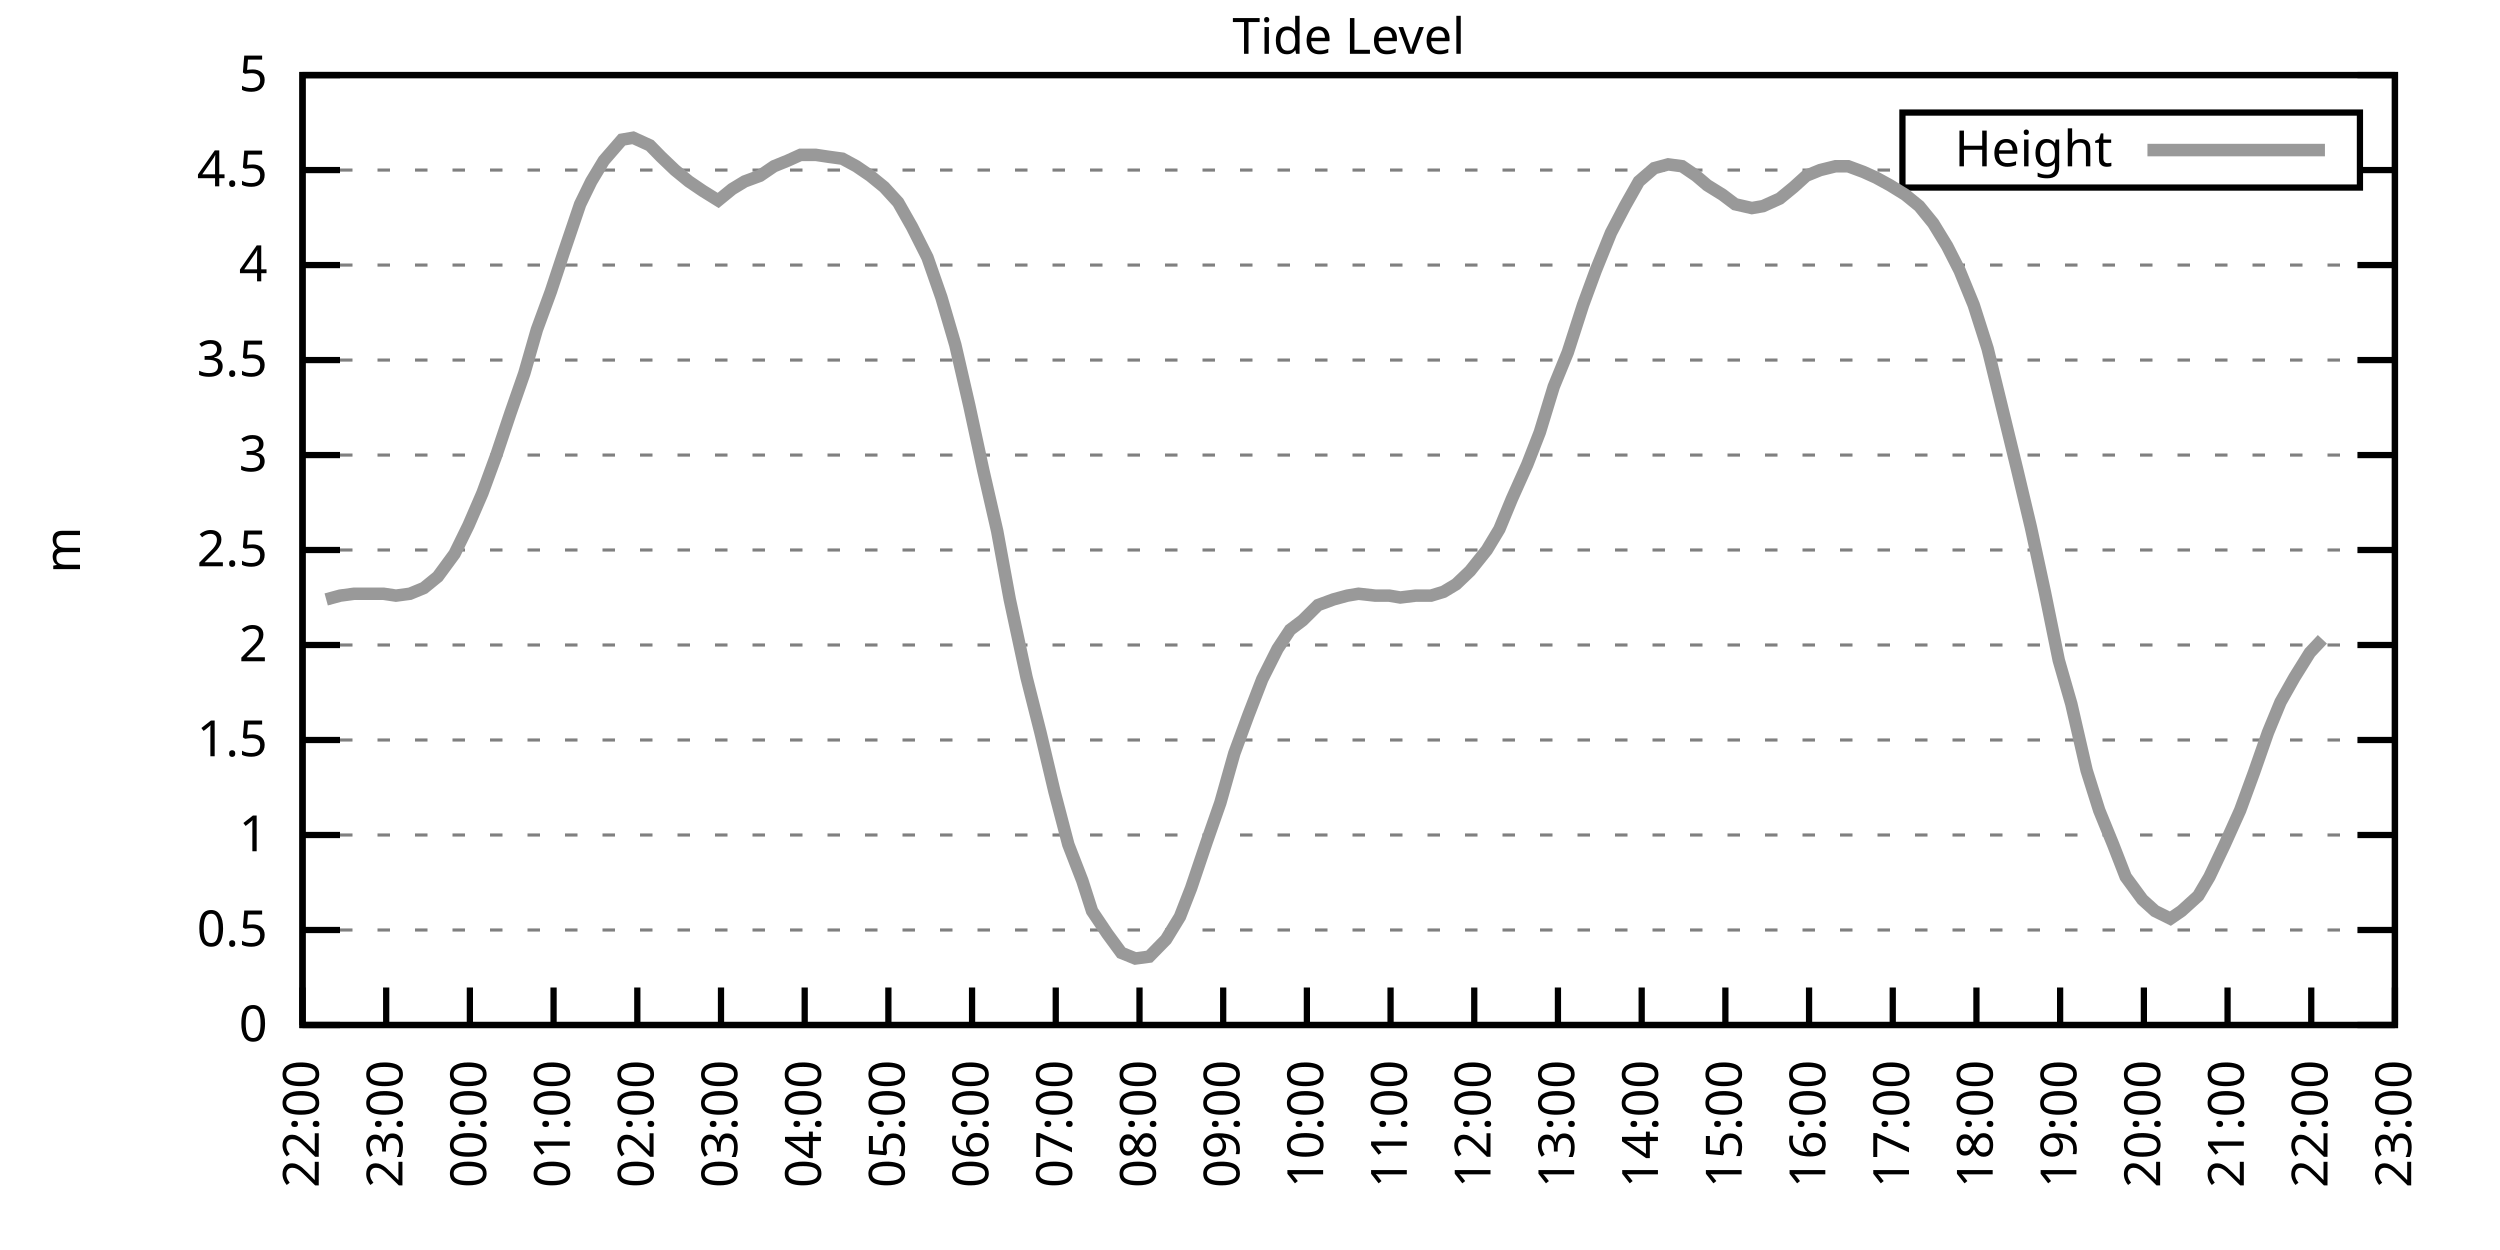
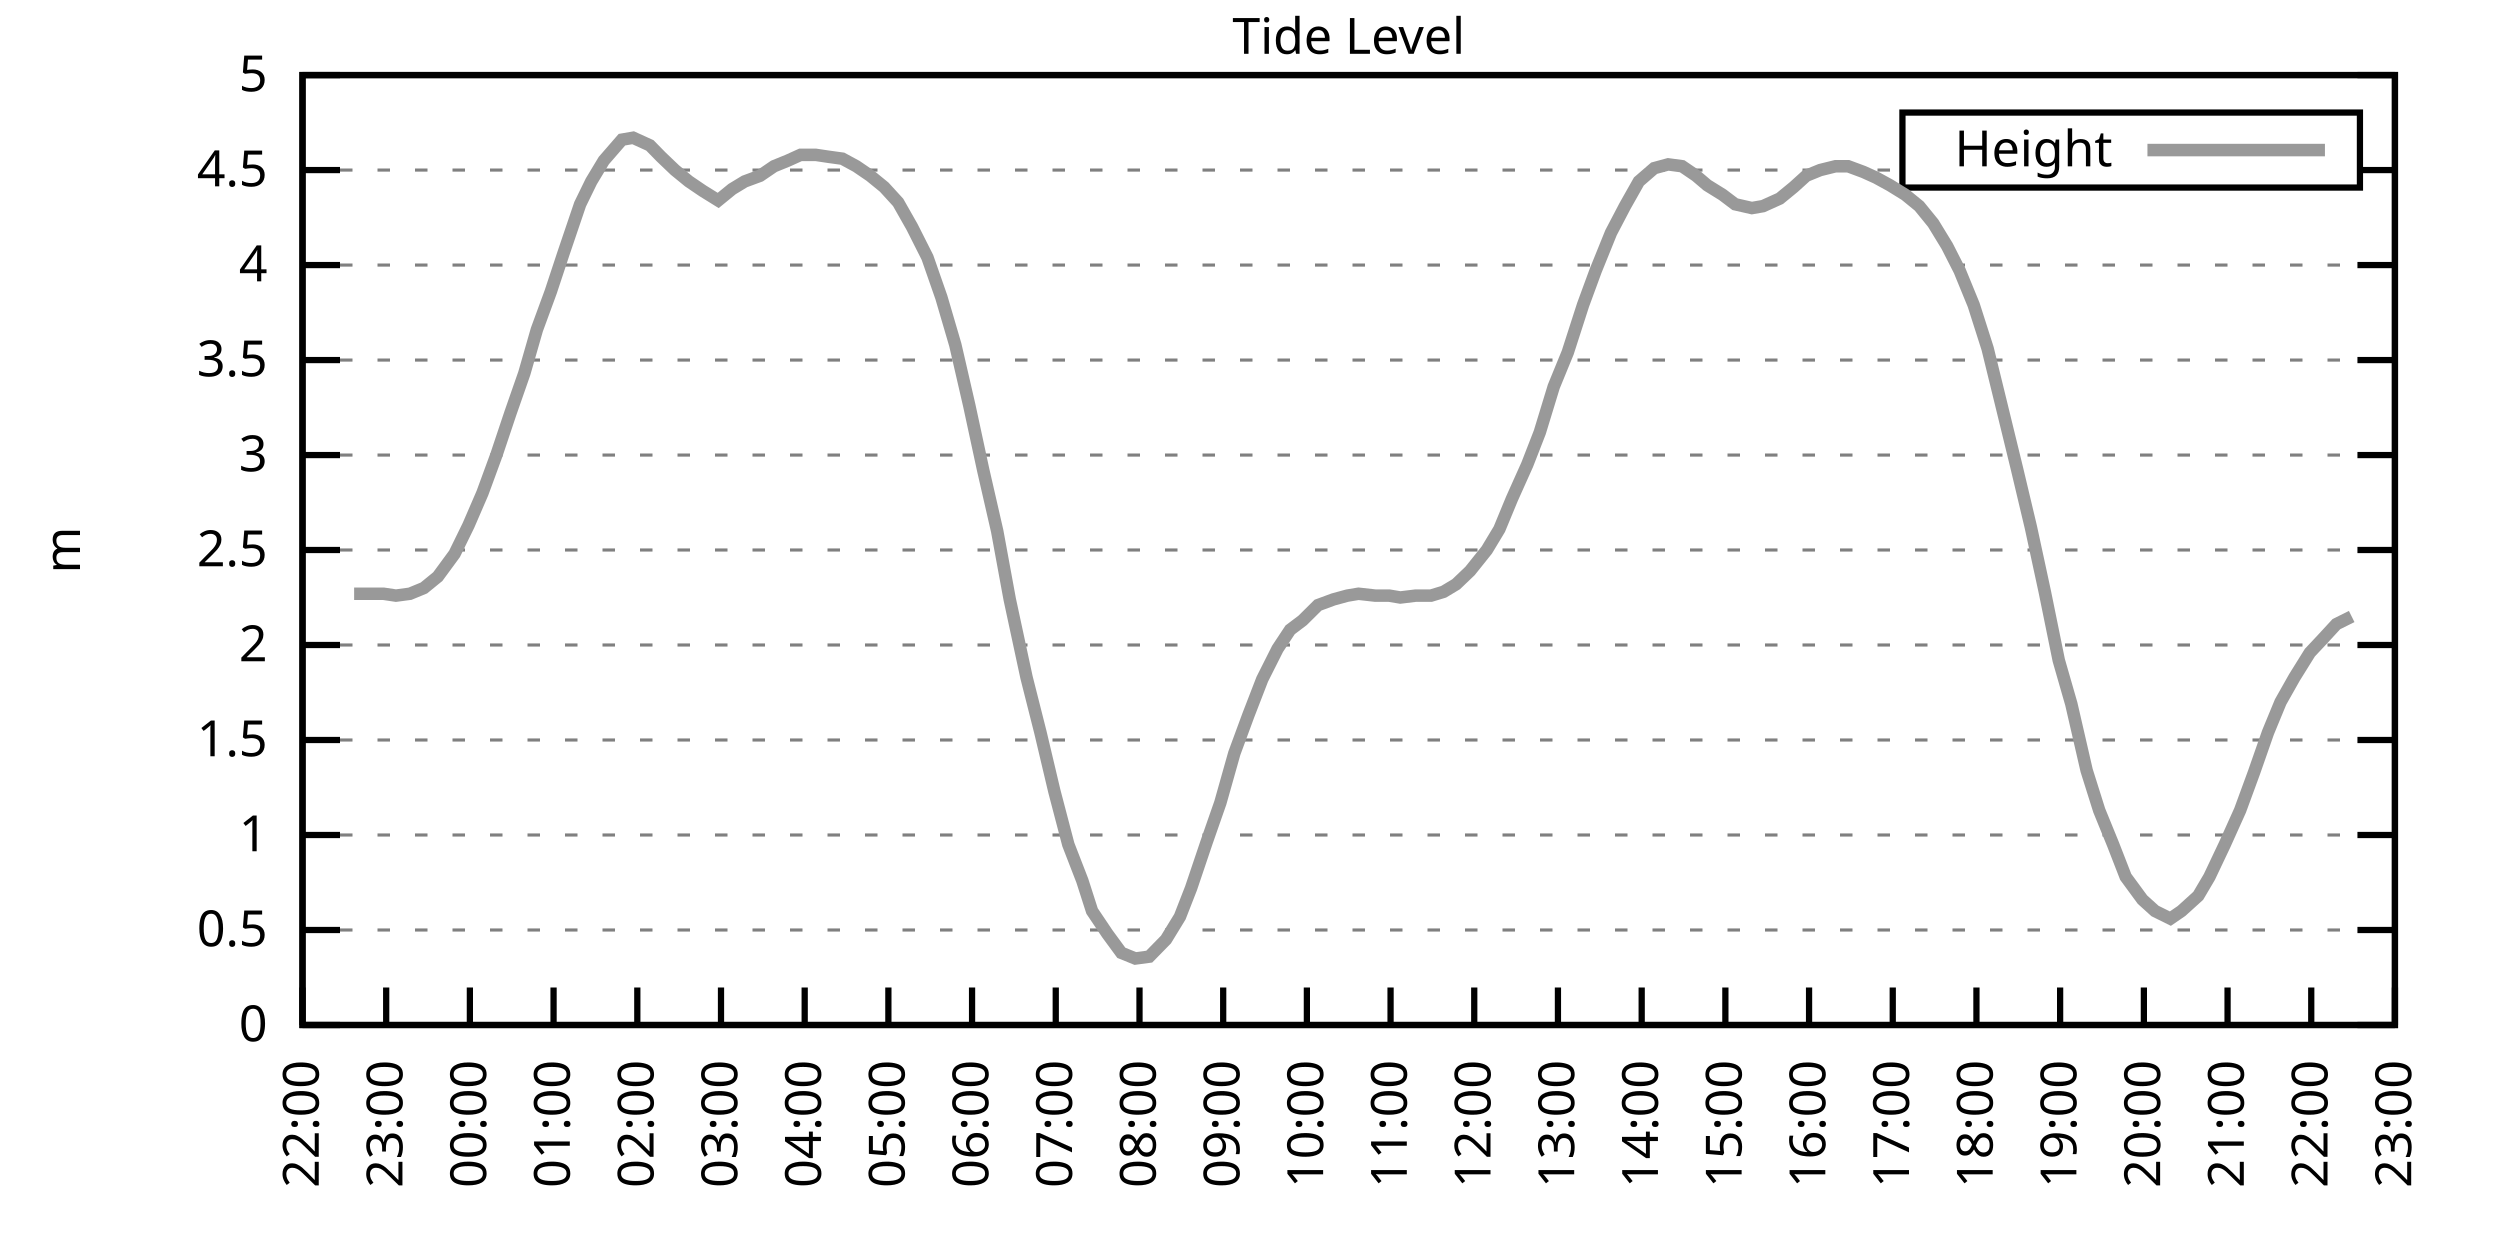
<svg xmlns="http://www.w3.org/2000/svg" xmlns:xlink="http://www.w3.org/1999/xlink" width="400" height="200" viewBox="0 0 400 200">
  <g id="gnuplot_canvas">
    <rect x="0" y="0" width="400" height="200" fill="none" />
    <defs>
      <circle id="gpDot" r="0.5" stroke-width="0.5" stroke="currentColor" />
      <path id="gpPt0" stroke-width="0.333" stroke="currentColor" d="M-1,0 h2 M0,-1 v2" />
      <path id="gpPt1" stroke-width="0.333" stroke="currentColor" d="M-1,-1 L1,1 M1,-1 L-1,1" />
      <path id="gpPt2" stroke-width="0.333" stroke="currentColor" d="M-1,0 L1,0 M0,-1 L0,1 M-1,-1 L1,1 M-1,1 L1,-1" />
      <rect id="gpPt3" stroke-width="0.333" stroke="currentColor" x="-1" y="-1" width="2" height="2" />
      <rect id="gpPt4" stroke-width="0.333" stroke="currentColor" fill="currentColor" x="-1" y="-1" width="2" height="2" />
      <circle id="gpPt5" stroke-width="0.333" stroke="currentColor" cx="0" cy="0" r="1" />
      <use xlink:href="#gpPt5" id="gpPt6" fill="currentColor" stroke="none" />
      <path id="gpPt7" stroke-width="0.333" stroke="currentColor" d="M0,-1.33 L-1.33,0.67 L1.33,0.67 z" />
      <use xlink:href="#gpPt7" id="gpPt8" fill="currentColor" stroke="none" />
      <use xlink:href="#gpPt7" id="gpPt9" stroke="currentColor" transform="rotate(180)" />
      <use xlink:href="#gpPt9" id="gpPt10" fill="currentColor" stroke="none" />
      <use xlink:href="#gpPt3" id="gpPt11" stroke="currentColor" transform="rotate(45)" />
      <use xlink:href="#gpPt11" id="gpPt12" fill="currentColor" stroke="none" />
      <path id="gpPt13" stroke-width="0.333" stroke="currentColor" d="M0,1.330 L1.265,0.411 L0.782,-1.067 L-0.782,-1.076 L-1.265,0.411 z" />
      <use xlink:href="#gpPt13" id="gpPt14" fill="currentColor" stroke="none" />
      <filter id="textbox" filterUnits="objectBoundingBox" x="0" y="0" height="1" width="1">
        <feFlood flood-color="white" flood-opacity="1" result="bgnd" />
        <feComposite in="SourceGraphic" in2="bgnd" operator="atop" />
      </filter>
      <filter id="greybox" filterUnits="objectBoundingBox" x="0" y="0" height="1" width="1">
        <feFlood flood-color="lightgrey" flood-opacity="1" result="grey" />
        <feComposite in="SourceGraphic" in2="grey" operator="atop" />
      </filter>
    </defs>
    <g fill="none" color="white" stroke="currentColor" stroke-width="1.00" stroke-linecap="butt" stroke-linejoin="miter">
</g>
    <g fill="none" color="black" stroke="currentColor" stroke-width="1.00" stroke-linecap="butt" stroke-linejoin="miter">
      <g stroke="none" shape-rendering="crispEdges">
        <polygon fill="rgb(255, 255, 255)" points="48.40,164.00 383.18,164.00 383.18,12.02 48.40,12.02 " />
      </g>
    </g>
    <g fill="none" color="black" stroke="currentColor" stroke-width="1.00" stroke-linecap="butt" stroke-linejoin="miter">
</g>
    <g fill="none" color="black" stroke="black" stroke-width="0.50" stroke-linecap="butt" stroke-linejoin="miter">
</g>
    <g fill="none" color="gray" stroke="currentColor" stroke-width="0.50" stroke-linecap="butt" stroke-linejoin="miter">
      <path stroke="gray" stroke-dasharray="2,4" class="gridline" d="M48.40,164.00 L383.19,164.00  " />
    </g>
    <g fill="none" color="gray" stroke="gray" stroke-width="1.00" stroke-linecap="butt" stroke-linejoin="miter">
</g>
    <g fill="none" color="black" stroke="currentColor" stroke-width="1.00" stroke-linecap="butt" stroke-linejoin="miter">
      <path stroke="black" d="M48.40,164.00 L54.40,164.00 M383.19,164.00 L377.19,164.00  " />
      <g transform="translate(42.80,166.60)" stroke="none" fill="black" font-family="Sans" font-size="8.00" text-anchor="end">
        <text>
          <tspan font-family="Sans"> 0</tspan>
        </text>
      </g>
    </g>
    <g fill="none" color="black" stroke="currentColor" stroke-width="1.00" stroke-linecap="butt" stroke-linejoin="miter">
</g>
    <g fill="none" color="black" stroke="black" stroke-width="0.50" stroke-linecap="butt" stroke-linejoin="miter">
</g>
    <g fill="none" color="gray" stroke="currentColor" stroke-width="0.50" stroke-linecap="butt" stroke-linejoin="miter">
      <path stroke="gray" stroke-dasharray="2,4" class="gridline" d="M48.40,148.80 L383.19,148.80  " />
    </g>
    <g fill="none" color="gray" stroke="gray" stroke-width="1.00" stroke-linecap="butt" stroke-linejoin="miter">
</g>
    <g fill="none" color="black" stroke="currentColor" stroke-width="1.00" stroke-linecap="butt" stroke-linejoin="miter">
      <path stroke="black" d="M48.40,148.80 L54.40,148.80 M383.19,148.80 L377.19,148.80  " />
      <g transform="translate(42.80,151.40)" stroke="none" fill="black" font-family="Sans" font-size="8.00" text-anchor="end">
        <text>
          <tspan font-family="Sans"> 0.5</tspan>
        </text>
      </g>
    </g>
    <g fill="none" color="black" stroke="currentColor" stroke-width="1.00" stroke-linecap="butt" stroke-linejoin="miter">
</g>
    <g fill="none" color="black" stroke="black" stroke-width="0.50" stroke-linecap="butt" stroke-linejoin="miter">
</g>
    <g fill="none" color="gray" stroke="currentColor" stroke-width="0.50" stroke-linecap="butt" stroke-linejoin="miter">
      <path stroke="gray" stroke-dasharray="2,4" class="gridline" d="M48.40,133.60 L383.19,133.60  " />
    </g>
    <g fill="none" color="gray" stroke="gray" stroke-width="1.00" stroke-linecap="butt" stroke-linejoin="miter">
</g>
    <g fill="none" color="black" stroke="currentColor" stroke-width="1.00" stroke-linecap="butt" stroke-linejoin="miter">
      <path stroke="black" d="M48.40,133.60 L54.40,133.60 M383.19,133.60 L377.19,133.60  " />
      <g transform="translate(42.80,136.20)" stroke="none" fill="black" font-family="Sans" font-size="8.00" text-anchor="end">
        <text>
          <tspan font-family="Sans"> 1</tspan>
        </text>
      </g>
    </g>
    <g fill="none" color="black" stroke="currentColor" stroke-width="1.00" stroke-linecap="butt" stroke-linejoin="miter">
</g>
    <g fill="none" color="black" stroke="black" stroke-width="0.50" stroke-linecap="butt" stroke-linejoin="miter">
</g>
    <g fill="none" color="gray" stroke="currentColor" stroke-width="0.50" stroke-linecap="butt" stroke-linejoin="miter">
      <path stroke="gray" stroke-dasharray="2,4" class="gridline" d="M48.40,118.40 L383.19,118.40  " />
    </g>
    <g fill="none" color="gray" stroke="gray" stroke-width="1.00" stroke-linecap="butt" stroke-linejoin="miter">
</g>
    <g fill="none" color="black" stroke="currentColor" stroke-width="1.00" stroke-linecap="butt" stroke-linejoin="miter">
      <path stroke="black" d="M48.40,118.40 L54.40,118.40 M383.19,118.40 L377.19,118.40  " />
      <g transform="translate(42.80,121.00)" stroke="none" fill="black" font-family="Sans" font-size="8.00" text-anchor="end">
        <text>
          <tspan font-family="Sans"> 1.5</tspan>
        </text>
      </g>
    </g>
    <g fill="none" color="black" stroke="currentColor" stroke-width="1.00" stroke-linecap="butt" stroke-linejoin="miter">
</g>
    <g fill="none" color="black" stroke="black" stroke-width="0.50" stroke-linecap="butt" stroke-linejoin="miter">
</g>
    <g fill="none" color="gray" stroke="currentColor" stroke-width="0.50" stroke-linecap="butt" stroke-linejoin="miter">
      <path stroke="gray" stroke-dasharray="2,4" class="gridline" d="M48.40,103.20 L383.19,103.20  " />
    </g>
    <g fill="none" color="gray" stroke="gray" stroke-width="1.00" stroke-linecap="butt" stroke-linejoin="miter">
</g>
    <g fill="none" color="black" stroke="currentColor" stroke-width="1.00" stroke-linecap="butt" stroke-linejoin="miter">
      <path stroke="black" d="M48.40,103.20 L54.40,103.20 M383.19,103.20 L377.19,103.20  " />
      <g transform="translate(42.80,105.80)" stroke="none" fill="black" font-family="Sans" font-size="8.00" text-anchor="end">
        <text>
          <tspan font-family="Sans"> 2</tspan>
        </text>
      </g>
    </g>
    <g fill="none" color="black" stroke="currentColor" stroke-width="1.00" stroke-linecap="butt" stroke-linejoin="miter">
</g>
    <g fill="none" color="black" stroke="black" stroke-width="0.50" stroke-linecap="butt" stroke-linejoin="miter">
</g>
    <g fill="none" color="gray" stroke="currentColor" stroke-width="0.50" stroke-linecap="butt" stroke-linejoin="miter">
      <path stroke="gray" stroke-dasharray="2,4" class="gridline" d="M48.40,88.00 L383.19,88.00  " />
    </g>
    <g fill="none" color="gray" stroke="gray" stroke-width="1.00" stroke-linecap="butt" stroke-linejoin="miter">
</g>
    <g fill="none" color="black" stroke="currentColor" stroke-width="1.00" stroke-linecap="butt" stroke-linejoin="miter">
      <path stroke="black" d="M48.40,88.00 L54.40,88.00 M383.19,88.00 L377.19,88.00  " />
      <g transform="translate(42.80,90.60)" stroke="none" fill="black" font-family="Sans" font-size="8.00" text-anchor="end">
        <text>
          <tspan font-family="Sans"> 2.5</tspan>
        </text>
      </g>
    </g>
    <g fill="none" color="black" stroke="currentColor" stroke-width="1.00" stroke-linecap="butt" stroke-linejoin="miter">
</g>
    <g fill="none" color="black" stroke="black" stroke-width="0.50" stroke-linecap="butt" stroke-linejoin="miter">
</g>
    <g fill="none" color="gray" stroke="currentColor" stroke-width="0.50" stroke-linecap="butt" stroke-linejoin="miter">
      <path stroke="gray" stroke-dasharray="2,4" class="gridline" d="M48.40,72.81 L383.19,72.81  " />
    </g>
    <g fill="none" color="gray" stroke="gray" stroke-width="1.00" stroke-linecap="butt" stroke-linejoin="miter">
</g>
    <g fill="none" color="black" stroke="currentColor" stroke-width="1.00" stroke-linecap="butt" stroke-linejoin="miter">
      <path stroke="black" d="M48.40,72.81 L54.40,72.81 M383.19,72.81 L377.19,72.81  " />
      <g transform="translate(42.80,75.41)" stroke="none" fill="black" font-family="Sans" font-size="8.00" text-anchor="end">
        <text>
          <tspan font-family="Sans"> 3</tspan>
        </text>
      </g>
    </g>
    <g fill="none" color="black" stroke="currentColor" stroke-width="1.00" stroke-linecap="butt" stroke-linejoin="miter">
</g>
    <g fill="none" color="black" stroke="black" stroke-width="0.50" stroke-linecap="butt" stroke-linejoin="miter">
</g>
    <g fill="none" color="gray" stroke="currentColor" stroke-width="0.50" stroke-linecap="butt" stroke-linejoin="miter">
      <path stroke="gray" stroke-dasharray="2,4" class="gridline" d="M48.40,57.61 L383.19,57.61  " />
    </g>
    <g fill="none" color="gray" stroke="gray" stroke-width="1.00" stroke-linecap="butt" stroke-linejoin="miter">
</g>
    <g fill="none" color="black" stroke="currentColor" stroke-width="1.00" stroke-linecap="butt" stroke-linejoin="miter">
      <path stroke="black" d="M48.40,57.61 L54.40,57.61 M383.19,57.61 L377.19,57.61  " />
      <g transform="translate(42.80,60.21)" stroke="none" fill="black" font-family="Sans" font-size="8.00" text-anchor="end">
        <text>
          <tspan font-family="Sans"> 3.5</tspan>
        </text>
      </g>
    </g>
    <g fill="none" color="black" stroke="currentColor" stroke-width="1.00" stroke-linecap="butt" stroke-linejoin="miter">
</g>
    <g fill="none" color="black" stroke="black" stroke-width="0.50" stroke-linecap="butt" stroke-linejoin="miter">
</g>
    <g fill="none" color="gray" stroke="currentColor" stroke-width="0.50" stroke-linecap="butt" stroke-linejoin="miter">
      <path stroke="gray" stroke-dasharray="2,4" class="gridline" d="M48.40,42.41 L383.19,42.41  " />
    </g>
    <g fill="none" color="gray" stroke="gray" stroke-width="1.00" stroke-linecap="butt" stroke-linejoin="miter">
</g>
    <g fill="none" color="black" stroke="currentColor" stroke-width="1.00" stroke-linecap="butt" stroke-linejoin="miter">
      <path stroke="black" d="M48.40,42.41 L54.40,42.41 M383.19,42.41 L377.19,42.41  " />
      <g transform="translate(42.80,45.01)" stroke="none" fill="black" font-family="Sans" font-size="8.00" text-anchor="end">
        <text>
          <tspan font-family="Sans"> 4</tspan>
        </text>
      </g>
    </g>
    <g fill="none" color="black" stroke="currentColor" stroke-width="1.00" stroke-linecap="butt" stroke-linejoin="miter">
</g>
    <g fill="none" color="black" stroke="black" stroke-width="0.50" stroke-linecap="butt" stroke-linejoin="miter">
</g>
    <g fill="none" color="gray" stroke="currentColor" stroke-width="0.50" stroke-linecap="butt" stroke-linejoin="miter">
      <path stroke="gray" stroke-dasharray="2,4" class="gridline" d="M48.40,27.21 L304.39,27.21 M377.59,27.21 L383.19,27.21  " />
    </g>
    <g fill="none" color="gray" stroke="gray" stroke-width="1.00" stroke-linecap="butt" stroke-linejoin="miter">
</g>
    <g fill="none" color="black" stroke="currentColor" stroke-width="1.00" stroke-linecap="butt" stroke-linejoin="miter">
      <path stroke="black" d="M48.40,27.21 L54.40,27.21 M383.19,27.21 L377.19,27.21  " />
      <g transform="translate(42.80,29.81)" stroke="none" fill="black" font-family="Sans" font-size="8.00" text-anchor="end">
        <text>
          <tspan font-family="Sans"> 4.5</tspan>
        </text>
      </g>
    </g>
    <g fill="none" color="black" stroke="currentColor" stroke-width="1.00" stroke-linecap="butt" stroke-linejoin="miter">
</g>
    <g fill="none" color="black" stroke="black" stroke-width="0.50" stroke-linecap="butt" stroke-linejoin="miter">
</g>
    <g fill="none" color="gray" stroke="currentColor" stroke-width="0.50" stroke-linecap="butt" stroke-linejoin="miter">
      <path stroke="gray" stroke-dasharray="2,4" class="gridline" d="M48.40,12.01 L383.19,12.01  " />
    </g>
    <g fill="none" color="gray" stroke="gray" stroke-width="1.00" stroke-linecap="butt" stroke-linejoin="miter">
</g>
    <g fill="none" color="black" stroke="currentColor" stroke-width="1.00" stroke-linecap="butt" stroke-linejoin="miter">
      <path stroke="black" d="M48.40,12.01 L54.40,12.01 M383.19,12.01 L377.19,12.01  " />
      <g transform="translate(42.80,14.61)" stroke="none" fill="black" font-family="Sans" font-size="8.00" text-anchor="end">
        <text>
          <tspan font-family="Sans"> 5</tspan>
        </text>
      </g>
    </g>
    <g fill="none" color="black" stroke="currentColor" stroke-width="1.00" stroke-linecap="butt" stroke-linejoin="miter">
      <path stroke="black" d="M48.40,164.00 L48.40,158.00  " />
      <g transform="translate(51.00,169.60) rotate(270.00)" stroke="none" fill="black" font-family="Sans" font-size="8.00" text-anchor="end">
        <text>
          <tspan font-family="Sans">22:00</tspan>
        </text>
      </g>
    </g>
    <g fill="none" color="black" stroke="currentColor" stroke-width="1.00" stroke-linecap="butt" stroke-linejoin="miter">
      <path stroke="black" d="M61.79,164.00 L61.79,158.00  " />
      <g transform="translate(64.39,169.60) rotate(270.00)" stroke="none" fill="black" font-family="Sans" font-size="8.00" text-anchor="end">
        <text>
          <tspan font-family="Sans">23:00</tspan>
        </text>
      </g>
    </g>
    <g fill="none" color="black" stroke="currentColor" stroke-width="1.00" stroke-linecap="butt" stroke-linejoin="miter">
      <path stroke="black" d="M75.18,164.00 L75.18,158.00  " />
      <g transform="translate(77.78,169.60) rotate(270.00)" stroke="none" fill="black" font-family="Sans" font-size="8.00" text-anchor="end">
        <text>
          <tspan font-family="Sans">00:00</tspan>
        </text>
      </g>
    </g>
    <g fill="none" color="black" stroke="currentColor" stroke-width="1.00" stroke-linecap="butt" stroke-linejoin="miter">
      <path stroke="black" d="M88.57,164.00 L88.57,158.00  " />
      <g transform="translate(91.17,169.60) rotate(270.00)" stroke="none" fill="black" font-family="Sans" font-size="8.00" text-anchor="end">
        <text>
          <tspan font-family="Sans">01:00</tspan>
        </text>
      </g>
    </g>
    <g fill="none" color="black" stroke="currentColor" stroke-width="1.00" stroke-linecap="butt" stroke-linejoin="miter">
      <path stroke="black" d="M101.97,164.00 L101.97,158.00  " />
      <g transform="translate(104.57,169.60) rotate(270.00)" stroke="none" fill="black" font-family="Sans" font-size="8.00" text-anchor="end">
        <text>
          <tspan font-family="Sans">02:00</tspan>
        </text>
      </g>
    </g>
    <g fill="none" color="black" stroke="currentColor" stroke-width="1.00" stroke-linecap="butt" stroke-linejoin="miter">
      <path stroke="black" d="M115.36,164.00 L115.36,158.00  " />
      <g transform="translate(117.96,169.60) rotate(270.00)" stroke="none" fill="black" font-family="Sans" font-size="8.00" text-anchor="end">
        <text>
          <tspan font-family="Sans">03:00</tspan>
        </text>
      </g>
    </g>
    <g fill="none" color="black" stroke="currentColor" stroke-width="1.00" stroke-linecap="butt" stroke-linejoin="miter">
      <path stroke="black" d="M128.75,164.00 L128.75,158.00  " />
      <g transform="translate(131.35,169.60) rotate(270.00)" stroke="none" fill="black" font-family="Sans" font-size="8.00" text-anchor="end">
        <text>
          <tspan font-family="Sans">04:00</tspan>
        </text>
      </g>
    </g>
    <g fill="none" color="black" stroke="currentColor" stroke-width="1.00" stroke-linecap="butt" stroke-linejoin="miter">
      <path stroke="black" d="M142.14,164.00 L142.14,158.00  " />
      <g transform="translate(144.74,169.60) rotate(270.00)" stroke="none" fill="black" font-family="Sans" font-size="8.00" text-anchor="end">
        <text>
          <tspan font-family="Sans">05:00</tspan>
        </text>
      </g>
    </g>
    <g fill="none" color="black" stroke="currentColor" stroke-width="1.00" stroke-linecap="butt" stroke-linejoin="miter">
      <path stroke="black" d="M155.53,164.00 L155.53,158.00  " />
      <g transform="translate(158.13,169.60) rotate(270.00)" stroke="none" fill="black" font-family="Sans" font-size="8.00" text-anchor="end">
        <text>
          <tspan font-family="Sans">06:00</tspan>
        </text>
      </g>
    </g>
    <g fill="none" color="black" stroke="currentColor" stroke-width="1.00" stroke-linecap="butt" stroke-linejoin="miter">
      <path stroke="black" d="M168.92,164.00 L168.92,158.00  " />
      <g transform="translate(171.52,169.60) rotate(270.00)" stroke="none" fill="black" font-family="Sans" font-size="8.00" text-anchor="end">
        <text>
          <tspan font-family="Sans">07:00</tspan>
        </text>
      </g>
    </g>
    <g fill="none" color="black" stroke="currentColor" stroke-width="1.00" stroke-linecap="butt" stroke-linejoin="miter">
      <path stroke="black" d="M182.32,164.00 L182.32,158.00  " />
      <g transform="translate(184.92,169.60) rotate(270.00)" stroke="none" fill="black" font-family="Sans" font-size="8.00" text-anchor="end">
        <text>
          <tspan font-family="Sans">08:00</tspan>
        </text>
      </g>
    </g>
    <g fill="none" color="black" stroke="currentColor" stroke-width="1.00" stroke-linecap="butt" stroke-linejoin="miter">
      <path stroke="black" d="M195.71,164.00 L195.71,158.00  " />
      <g transform="translate(198.31,169.60) rotate(270.00)" stroke="none" fill="black" font-family="Sans" font-size="8.00" text-anchor="end">
        <text>
          <tspan font-family="Sans">09:00</tspan>
        </text>
      </g>
    </g>
    <g fill="none" color="black" stroke="currentColor" stroke-width="1.00" stroke-linecap="butt" stroke-linejoin="miter">
      <path stroke="black" d="M209.10,164.00 L209.10,158.00  " />
      <g transform="translate(211.70,169.60) rotate(270.00)" stroke="none" fill="black" font-family="Sans" font-size="8.00" text-anchor="end">
        <text>
          <tspan font-family="Sans">10:00</tspan>
        </text>
      </g>
    </g>
    <g fill="none" color="black" stroke="currentColor" stroke-width="1.00" stroke-linecap="butt" stroke-linejoin="miter">
      <path stroke="black" d="M222.49,164.00 L222.49,158.00  " />
      <g transform="translate(225.09,169.60) rotate(270.00)" stroke="none" fill="black" font-family="Sans" font-size="8.00" text-anchor="end">
        <text>
          <tspan font-family="Sans">11:00</tspan>
        </text>
      </g>
    </g>
    <g fill="none" color="black" stroke="currentColor" stroke-width="1.00" stroke-linecap="butt" stroke-linejoin="miter">
      <path stroke="black" d="M235.88,164.00 L235.88,158.00  " />
      <g transform="translate(238.48,169.60) rotate(270.00)" stroke="none" fill="black" font-family="Sans" font-size="8.00" text-anchor="end">
        <text>
          <tspan font-family="Sans">12:00</tspan>
        </text>
      </g>
    </g>
    <g fill="none" color="black" stroke="currentColor" stroke-width="1.00" stroke-linecap="butt" stroke-linejoin="miter">
      <path stroke="black" d="M249.27,164.00 L249.27,158.00  " />
      <g transform="translate(251.87,169.60) rotate(270.00)" stroke="none" fill="black" font-family="Sans" font-size="8.00" text-anchor="end">
        <text>
          <tspan font-family="Sans">13:00</tspan>
        </text>
      </g>
    </g>
    <g fill="none" color="black" stroke="currentColor" stroke-width="1.00" stroke-linecap="butt" stroke-linejoin="miter">
      <path stroke="black" d="M262.67,164.00 L262.67,158.00  " />
      <g transform="translate(265.27,169.60) rotate(270.00)" stroke="none" fill="black" font-family="Sans" font-size="8.00" text-anchor="end">
        <text>
          <tspan font-family="Sans">14:00</tspan>
        </text>
      </g>
    </g>
    <g fill="none" color="black" stroke="currentColor" stroke-width="1.00" stroke-linecap="butt" stroke-linejoin="miter">
      <path stroke="black" d="M276.06,164.00 L276.06,158.00  " />
      <g transform="translate(278.66,169.60) rotate(270.00)" stroke="none" fill="black" font-family="Sans" font-size="8.00" text-anchor="end">
        <text>
          <tspan font-family="Sans">15:00</tspan>
        </text>
      </g>
    </g>
    <g fill="none" color="black" stroke="currentColor" stroke-width="1.00" stroke-linecap="butt" stroke-linejoin="miter">
      <path stroke="black" d="M289.45,164.00 L289.45,158.00  " />
      <g transform="translate(292.05,169.60) rotate(270.00)" stroke="none" fill="black" font-family="Sans" font-size="8.00" text-anchor="end">
        <text>
          <tspan font-family="Sans">16:00</tspan>
        </text>
      </g>
    </g>
    <g fill="none" color="black" stroke="currentColor" stroke-width="1.00" stroke-linecap="butt" stroke-linejoin="miter">
      <path stroke="black" d="M302.84,164.00 L302.84,158.00  " />
      <g transform="translate(305.44,169.60) rotate(270.00)" stroke="none" fill="black" font-family="Sans" font-size="8.00" text-anchor="end">
        <text>
          <tspan font-family="Sans">17:00</tspan>
        </text>
      </g>
    </g>
    <g fill="none" color="black" stroke="currentColor" stroke-width="1.00" stroke-linecap="butt" stroke-linejoin="miter">
      <path stroke="black" d="M316.23,164.00 L316.23,158.00  " />
      <g transform="translate(318.83,169.60) rotate(270.00)" stroke="none" fill="black" font-family="Sans" font-size="8.00" text-anchor="end">
        <text>
          <tspan font-family="Sans">18:00</tspan>
        </text>
      </g>
    </g>
    <g fill="none" color="black" stroke="currentColor" stroke-width="1.00" stroke-linecap="butt" stroke-linejoin="miter">
      <path stroke="black" d="M329.62,164.00 L329.62,158.00  " />
      <g transform="translate(332.22,169.60) rotate(270.00)" stroke="none" fill="black" font-family="Sans" font-size="8.00" text-anchor="end">
        <text>
          <tspan font-family="Sans">19:00</tspan>
        </text>
      </g>
    </g>
    <g fill="none" color="black" stroke="currentColor" stroke-width="1.00" stroke-linecap="butt" stroke-linejoin="miter">
      <path stroke="black" d="M343.02,164.00 L343.02,158.00  " />
      <g transform="translate(345.62,169.60) rotate(270.00)" stroke="none" fill="black" font-family="Sans" font-size="8.00" text-anchor="end">
        <text>
          <tspan font-family="Sans">20:00</tspan>
        </text>
      </g>
    </g>
    <g fill="none" color="black" stroke="currentColor" stroke-width="1.00" stroke-linecap="butt" stroke-linejoin="miter">
      <path stroke="black" d="M356.41,164.00 L356.41,158.00  " />
      <g transform="translate(359.01,169.60) rotate(270.00)" stroke="none" fill="black" font-family="Sans" font-size="8.00" text-anchor="end">
        <text>
          <tspan font-family="Sans">21:00</tspan>
        </text>
      </g>
    </g>
    <g fill="none" color="black" stroke="currentColor" stroke-width="1.00" stroke-linecap="butt" stroke-linejoin="miter">
      <path stroke="black" d="M369.80,164.00 L369.80,158.00  " />
      <g transform="translate(372.40,169.60) rotate(270.00)" stroke="none" fill="black" font-family="Sans" font-size="8.00" text-anchor="end">
        <text>
          <tspan font-family="Sans">22:00</tspan>
        </text>
      </g>
    </g>
    <g fill="none" color="black" stroke="currentColor" stroke-width="1.00" stroke-linecap="butt" stroke-linejoin="miter">
      <path stroke="black" d="M383.19,164.00 L383.19,158.00  " />
      <g transform="translate(385.79,169.60) rotate(270.00)" stroke="none" fill="black" font-family="Sans" font-size="8.00" text-anchor="end">
        <text>
          <tspan font-family="Sans">23:00</tspan>
        </text>
      </g>
    </g>
    <g fill="none" color="black" stroke="currentColor" stroke-width="1.00" stroke-linecap="butt" stroke-linejoin="miter">
</g>
    <g fill="none" color="black" stroke="currentColor" stroke-width="1.00" stroke-linecap="butt" stroke-linejoin="miter">
      <path stroke="black" d="M48.40,12.01 L48.40,164.00 L383.19,164.00 L383.19,12.01 L48.40,12.01 Z  " />
    </g>
    <g fill="none" color="black" stroke="currentColor" stroke-width="1.00" stroke-linecap="butt" stroke-linejoin="miter">
</g>
    <g fill="none" color="black" stroke="currentColor" stroke-width="1.00" stroke-linecap="butt" stroke-linejoin="miter">
      <path stroke="black" d="M304.39,30.01 L304.39,18.01 L377.59,18.01 L377.59,30.01 L304.39,30.01 Z  " />
    </g>
    <g id="Tide_level_plot_1">
      <g fill="none" color="white" stroke="black" stroke-width="2.00" stroke-linecap="butt" stroke-linejoin="miter">
</g>
      <g fill="none" color="black" stroke="currentColor" stroke-width="2.00" stroke-linecap="butt" stroke-linejoin="miter">
        <g transform="translate(337.99,26.61)" stroke="none" fill="black" font-family="Sans" font-size="8.00" text-anchor="end">
          <text>
            <tspan font-family="Sans">Height</tspan>
          </text>
        </g>
      </g>
      <g fill="none" color="black" stroke="currentColor" stroke-width="2.00" stroke-linecap="butt" stroke-linejoin="miter">
-         <path stroke="rgb(153, 153, 153)" d="M343.59,24.01 L371.99,24.01 M52.19,95.91 L54.43,95.30 L56.66,95.00 L58.89,95.00 L61.35,95.00 L63.35,95.30   L65.59,95.00 L67.82,94.08 L70.05,92.26 L72.73,88.61 L74.96,84.05 L77.19,78.89 L79.42,72.81 L81.66,66.12   L83.89,59.73 L85.90,52.74 L88.13,46.66 L90.14,40.58 L92.82,32.68 L94.60,29.03 L96.61,25.69 L99.51,22.35   L101.30,22.04 L103.98,23.26 L105.76,25.08 L107.99,27.21 L110.22,29.03 L112.46,30.55 L114.91,32.07 L117.14,30.25   L119.15,29.03 L121.61,28.12 L123.84,26.60 L126.07,25.69 L128.08,24.78 L130.54,24.78 L132.54,25.08 L134.78,25.39   L137.01,26.60 L139.24,28.12 L141.47,29.94 L143.70,32.38 L145.94,36.33 L148.39,41.19 L150.62,47.58 L152.85,55.18   L155.09,64.90 L157.32,75.24 L159.55,84.97 L161.56,95.91 L164.24,108.37 L166.47,117.19 L168.70,126.61 L170.93,135.12   L173.17,140.90 L174.73,145.76 L177.18,149.41 L179.41,152.45 L181.65,153.36 L183.88,153.06 L186.56,150.32 L188.79,146.67   L190.57,142.11 L193.03,134.82 L195.26,128.43 L197.49,120.53 L199.73,114.45 L201.96,108.68 L204.41,103.81 L206.42,100.77   L208.43,99.25 L210.88,96.82 L213.34,95.91 L215.57,95.30 L217.36,95.00 L220.04,95.30 L222.27,95.30 L224.05,95.60   L226.51,95.30 L228.96,95.30 L230.97,94.69 L232.98,93.48 L235.21,91.35 L237.89,88.00 L239.90,84.66 L241.91,79.80   L244.36,74.33 L246.37,69.16 L248.60,61.86 L250.84,56.39 L253.29,48.79 L255.30,43.32 L257.76,37.24 L259.99,32.98   L262.22,29.03 L264.67,26.91 L266.91,26.30 L269.14,26.60 L271.37,28.12 L273.16,29.64 L275.61,31.16 L277.62,32.68   L280.30,33.29 L282.08,32.98 L284.76,31.77 L286.99,29.94 L289.00,28.12 L291.23,27.21 L293.69,26.60 L295.70,26.60   L298.15,27.51 L300.16,28.42 L302.39,29.64 L304.85,31.16 L307.08,32.98 L309.31,35.72 L311.54,39.37 L313.55,43.32   L315.79,48.79 L318.02,55.78 L320.03,63.99 L322.70,74.93 L324.94,84.36 L327.17,94.69 L329.40,105.64 L331.41,112.63   L333.86,123.27 L335.87,129.65 L338.10,135.12 L340.11,140.29 L342.79,143.94 L344.80,145.76 L347.26,146.98 L349.04,145.76   L351.72,143.33 L353.51,140.29 L355.96,135.12 L358.42,129.65 L360.65,123.57 L362.88,117.19 L364.89,112.32 L367.12,108.37   L369.58,104.42 L371.58,102.29  " />
+         <path stroke="rgb(153, 153, 153)" d="M343.59,24.01 L371.99,24.01 M56.66,95.00 L58.89,95.00 L61.35,95.00 L63.35,95.30 L65.59,95.00 L67.82,94.08   L70.05,92.26 L72.73,88.61 L74.96,84.05 L77.19,78.89 L79.42,72.81 L81.66,66.12 L83.89,59.73 L85.90,52.74   L88.13,46.66 L90.14,40.58 L92.82,32.68 L94.60,29.03 L96.61,25.69 L99.51,22.35 L101.30,22.04 L103.98,23.26   L105.76,25.08 L107.99,27.21 L110.22,29.03 L112.46,30.55 L114.91,32.07 L117.14,30.25 L119.15,29.03 L121.61,28.12   L123.84,26.60 L126.07,25.69 L128.08,24.78 L130.54,24.78 L132.54,25.08 L134.78,25.39 L137.01,26.60 L139.24,28.12   L141.47,29.94 L143.70,32.38 L145.94,36.33 L148.39,41.19 L150.62,47.58 L152.85,55.18 L155.09,64.90 L157.32,75.24   L159.55,84.97 L161.56,95.91 L164.24,108.37 L166.47,117.19 L168.70,126.61 L170.93,135.12 L173.17,140.90 L174.73,145.76   L177.18,149.41 L179.41,152.45 L181.65,153.36 L183.88,153.06 L186.56,150.32 L188.79,146.67 L190.57,142.11 L193.03,134.82   L195.26,128.43 L197.49,120.53 L199.73,114.45 L201.96,108.68 L204.41,103.81 L206.42,100.77 L208.43,99.25 L210.88,96.82   L213.34,95.91 L215.57,95.30 L217.36,95.00 L220.04,95.30 L222.27,95.30 L224.05,95.60 L226.51,95.30 L228.96,95.30   L230.97,94.69 L232.98,93.48 L235.21,91.35 L237.89,88.00 L239.90,84.66 L241.91,79.80 L244.36,74.33 L246.37,69.16   L248.60,61.86 L250.84,56.39 L253.29,48.79 L255.30,43.32 L257.76,37.24 L259.99,32.98 L262.22,29.03 L264.67,26.91   L266.91,26.30 L269.14,26.60 L271.37,28.12 L273.16,29.64 L275.61,31.16 L277.62,32.68 L280.30,33.29 L282.08,32.98   L284.76,31.77 L286.99,29.94 L289.00,28.12 L291.23,27.21 L293.69,26.60 L295.70,26.60 L298.15,27.51 L300.16,28.42   L302.39,29.64 L304.85,31.16 L307.08,32.98 L309.31,35.72 L311.54,39.37 L313.55,43.32 L315.79,48.79 L318.02,55.78   L320.03,63.99 L322.70,74.93 L324.94,84.36 L327.17,94.69 L329.40,105.64 L331.41,112.63 L333.86,123.27 L335.87,129.65   L338.10,135.12 L340.11,140.29 L342.79,143.94 L344.80,145.76 L347.26,146.98 L349.04,145.76 L351.72,143.33 L353.51,140.29   L355.96,135.12 L358.42,129.65 L360.65,123.57 L362.88,117.19 L364.89,112.32 L367.12,108.37 L369.58,104.42 L371.58,102.29   L373.82,99.86 L376.27,98.64  " />
      </g>
    </g>
    <g fill="none" color="black" stroke="currentColor" stroke-width="2.00" stroke-linecap="butt" stroke-linejoin="miter">
</g>
    <g fill="none" color="black" stroke="black" stroke-width="1.00" stroke-linecap="butt" stroke-linejoin="miter">
</g>
    <g fill="none" color="black" stroke="currentColor" stroke-width="1.00" stroke-linecap="butt" stroke-linejoin="miter">
      <path stroke="black" d="M48.40,12.01 L48.40,164.00 L383.19,164.00 L383.19,12.01 L48.40,12.01 Z  " />
      <g transform="translate(12.80,88.01) rotate(270.00)" stroke="none" fill="black" font-family="Sans" font-size="8.00" text-anchor="middle">
        <text>
          <tspan font-family="Sans">m</tspan>
        </text>
      </g>
    </g>
    <g fill="none" color="black" stroke="currentColor" stroke-width="1.00" stroke-linecap="butt" stroke-linejoin="miter">
</g>
    <g fill="none" color="black" stroke="currentColor" stroke-width="1.00" stroke-linecap="butt" stroke-linejoin="miter">
      <g transform="translate(215.79,8.61)" stroke="none" fill="black" font-family="Sans" font-size="8.00" text-anchor="middle">
        <text>
          <tspan font-family="Sans">Tide Level</tspan>
        </text>
      </g>
    </g>
    <g fill="none" color="black" stroke="currentColor" stroke-width="1.00" stroke-linecap="butt" stroke-linejoin="miter">
</g>
  </g>
</svg>
